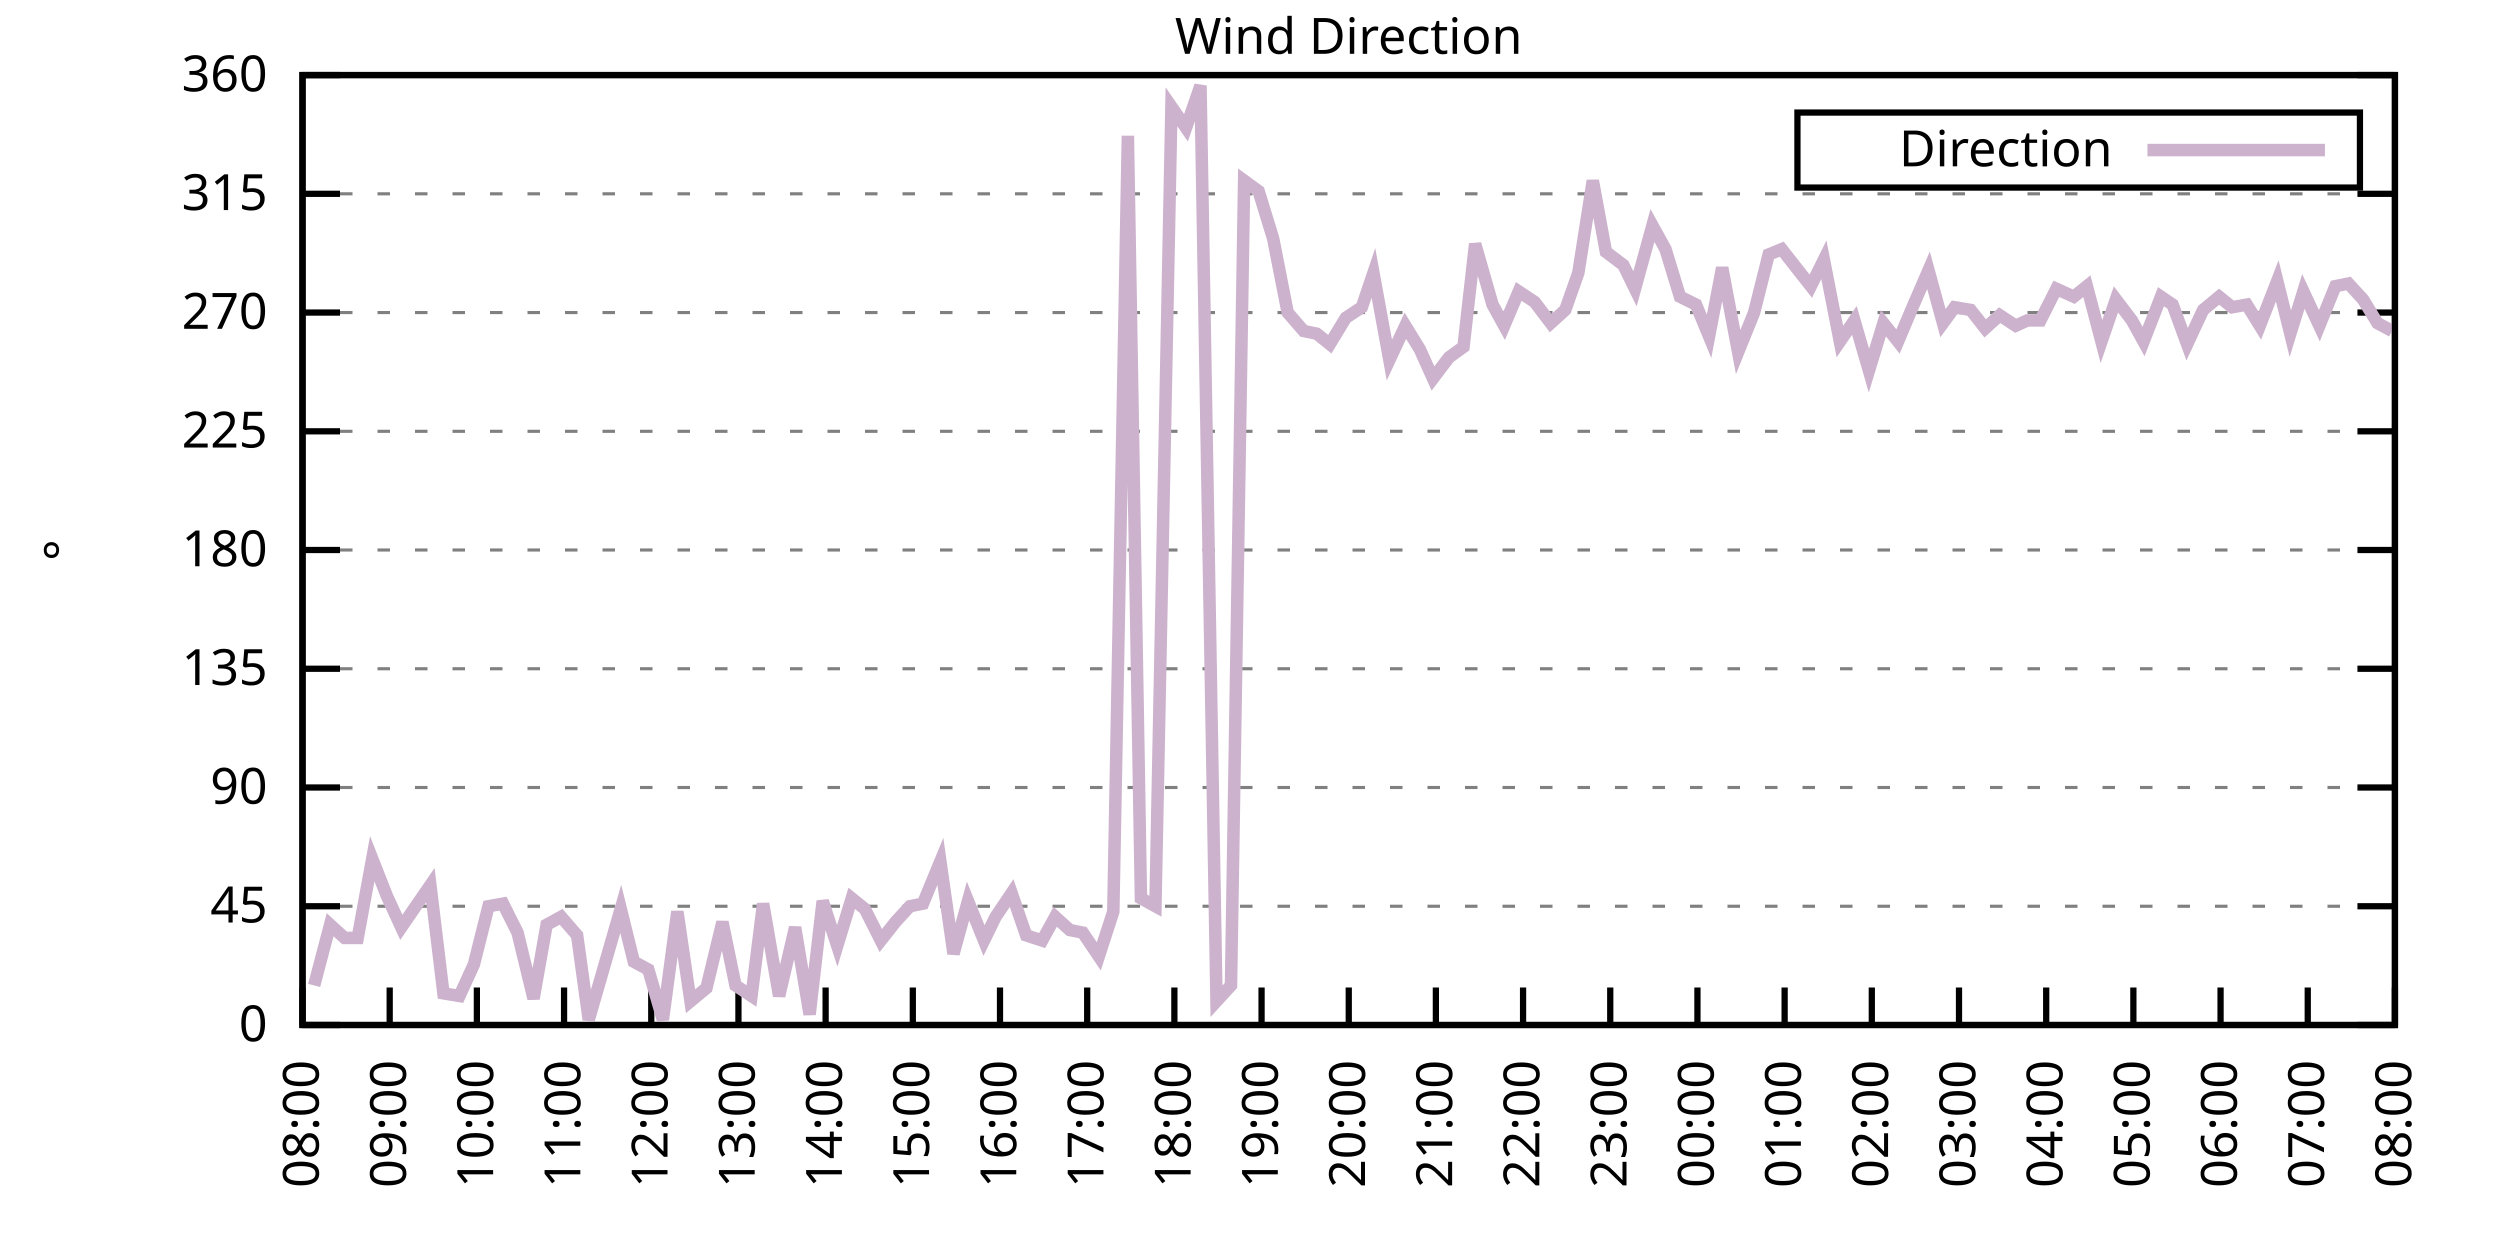
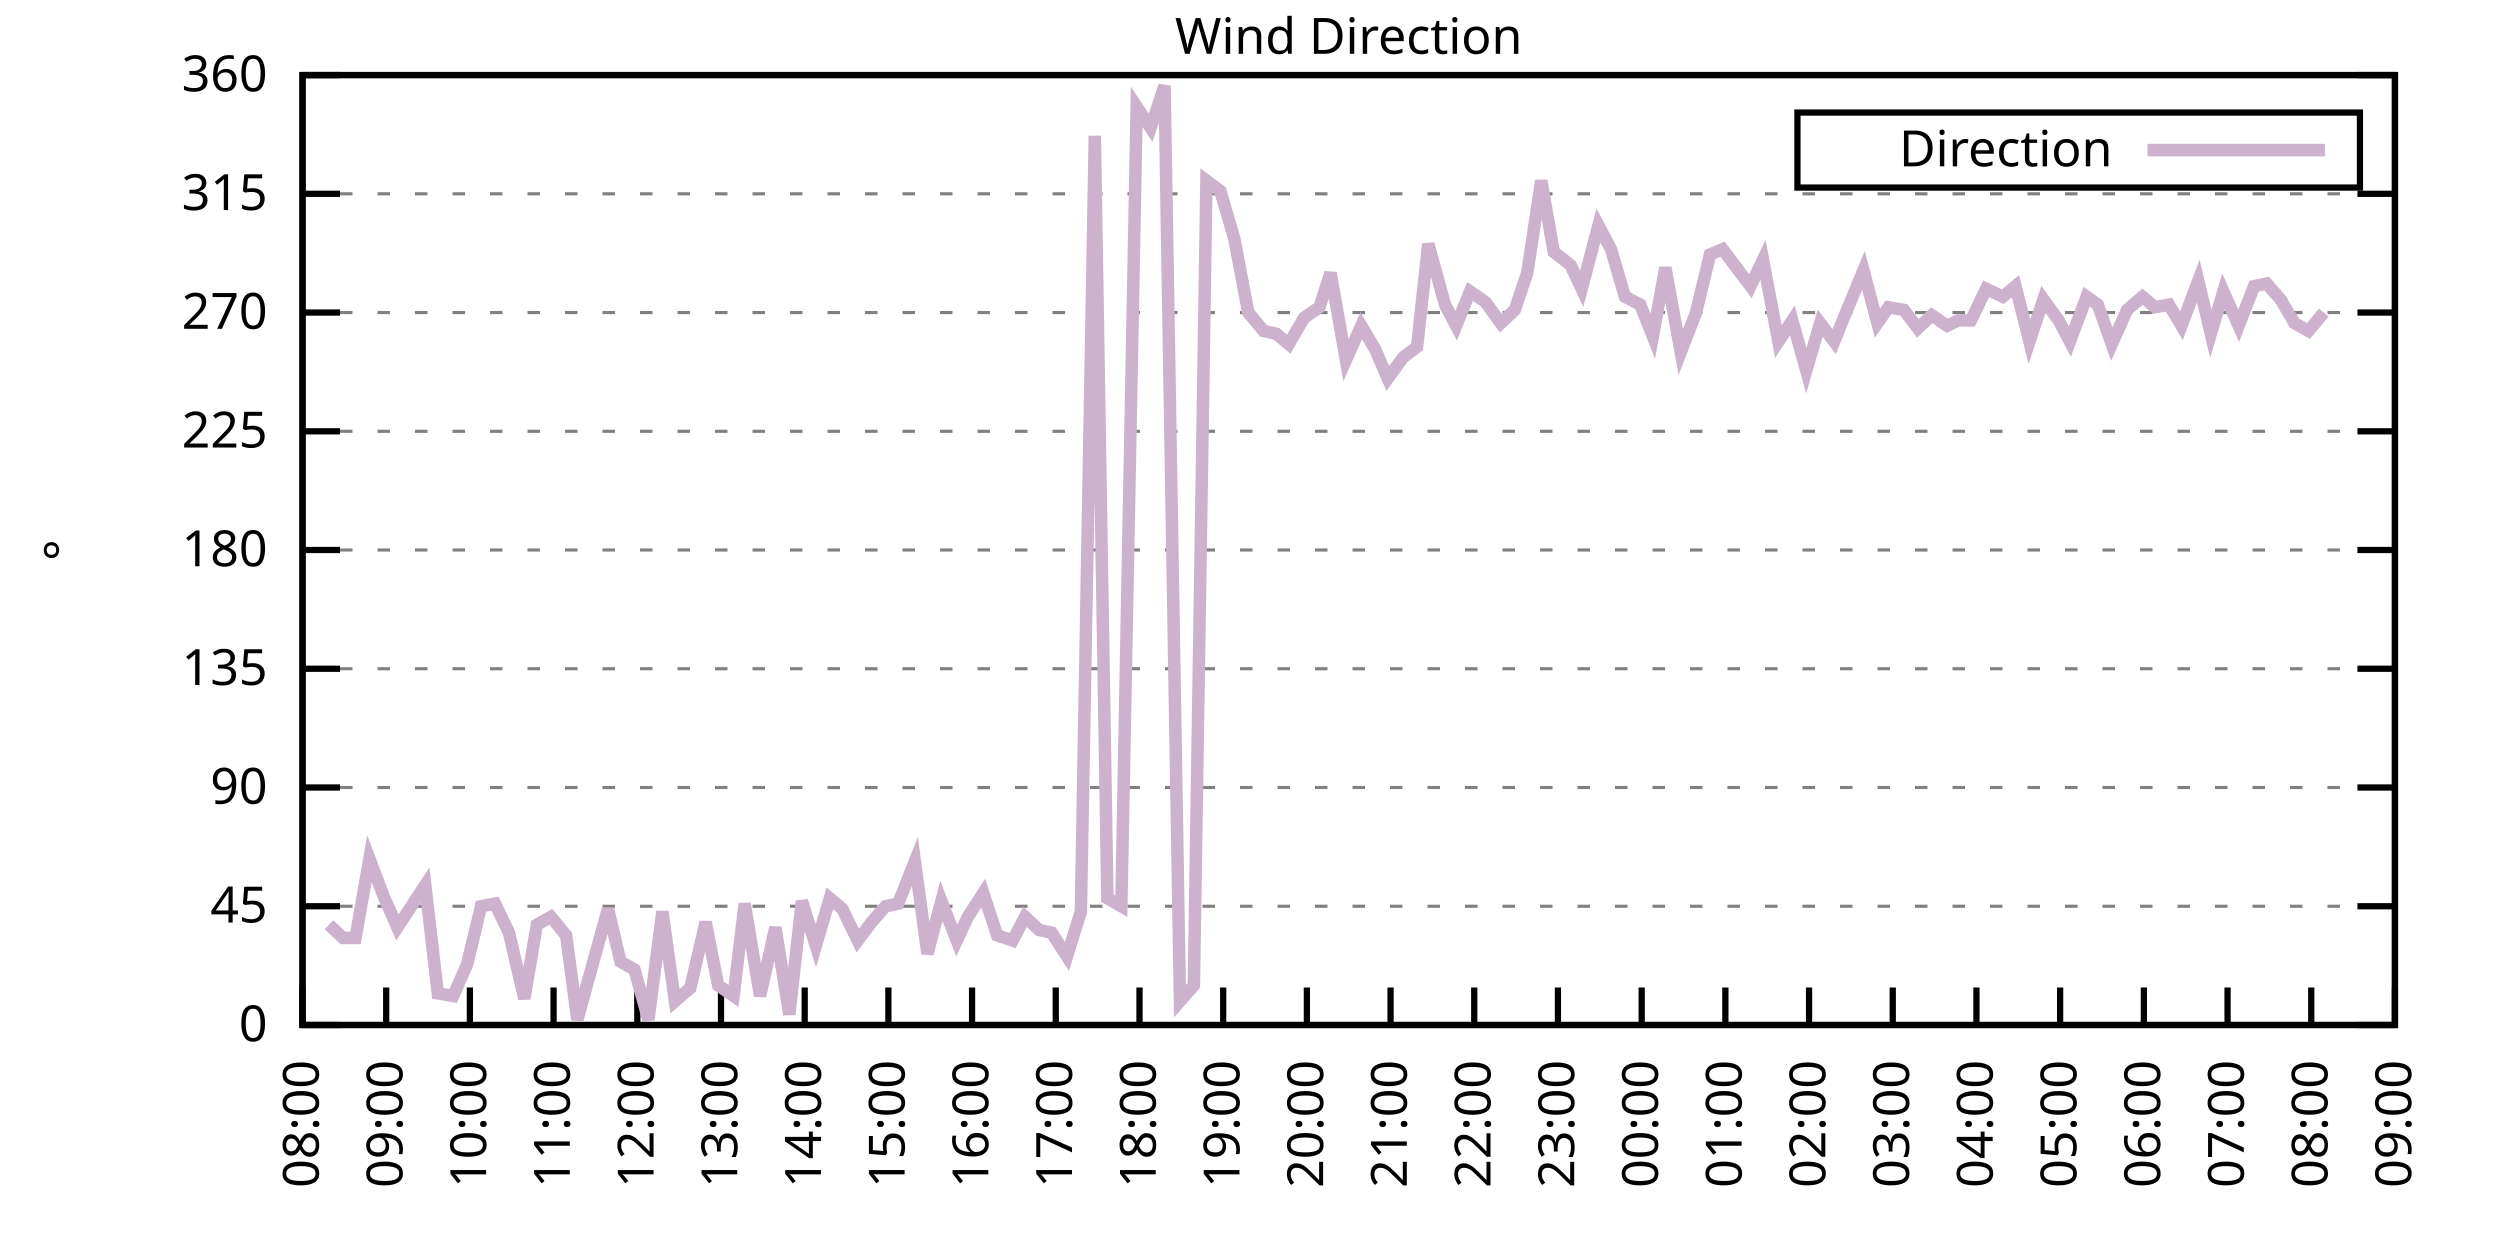
<svg xmlns="http://www.w3.org/2000/svg" xmlns:xlink="http://www.w3.org/1999/xlink" width="400" height="200" viewBox="0 0 400 200">
  <g id="gnuplot_canvas">
    <rect x="0" y="0" width="400" height="200" fill="none" />
    <defs>
      <circle id="gpDot" r="0.5" stroke-width="0.5" stroke="currentColor" />
      <path id="gpPt0" stroke-width="0.333" stroke="currentColor" d="M-1,0 h2 M0,-1 v2" />
      <path id="gpPt1" stroke-width="0.333" stroke="currentColor" d="M-1,-1 L1,1 M1,-1 L-1,1" />
      <path id="gpPt2" stroke-width="0.333" stroke="currentColor" d="M-1,0 L1,0 M0,-1 L0,1 M-1,-1 L1,1 M-1,1 L1,-1" />
      <rect id="gpPt3" stroke-width="0.333" stroke="currentColor" x="-1" y="-1" width="2" height="2" />
      <rect id="gpPt4" stroke-width="0.333" stroke="currentColor" fill="currentColor" x="-1" y="-1" width="2" height="2" />
      <circle id="gpPt5" stroke-width="0.333" stroke="currentColor" cx="0" cy="0" r="1" />
      <use xlink:href="#gpPt5" id="gpPt6" fill="currentColor" stroke="none" />
      <path id="gpPt7" stroke-width="0.333" stroke="currentColor" d="M0,-1.33 L-1.33,0.67 L1.33,0.67 z" />
      <use xlink:href="#gpPt7" id="gpPt8" fill="currentColor" stroke="none" />
      <use xlink:href="#gpPt7" id="gpPt9" stroke="currentColor" transform="rotate(180)" />
      <use xlink:href="#gpPt9" id="gpPt10" fill="currentColor" stroke="none" />
      <use xlink:href="#gpPt3" id="gpPt11" stroke="currentColor" transform="rotate(45)" />
      <use xlink:href="#gpPt11" id="gpPt12" fill="currentColor" stroke="none" />
      <path id="gpPt13" stroke-width="0.333" stroke="currentColor" d="M0,1.330 L1.265,0.411 L0.782,-1.067 L-0.782,-1.076 L-1.265,0.411 z" />
      <use xlink:href="#gpPt13" id="gpPt14" fill="currentColor" stroke="none" />
      <filter id="textbox" filterUnits="objectBoundingBox" x="0" y="0" height="1" width="1">
        <feFlood flood-color="white" flood-opacity="1" result="bgnd" />
        <feComposite in="SourceGraphic" in2="bgnd" operator="atop" />
      </filter>
      <filter id="greybox" filterUnits="objectBoundingBox" x="0" y="0" height="1" width="1">
        <feFlood flood-color="lightgrey" flood-opacity="1" result="grey" />
        <feComposite in="SourceGraphic" in2="grey" operator="atop" />
      </filter>
    </defs>
    <g fill="none" color="white" stroke="currentColor" stroke-width="1.00" stroke-linecap="butt" stroke-linejoin="miter">
</g>
    <g fill="none" color="black" stroke="currentColor" stroke-width="1.00" stroke-linecap="butt" stroke-linejoin="miter">
      <g stroke="none" shape-rendering="crispEdges">
        <polygon fill="rgb(255, 255, 255)" points="48.40,164.00 383.18,164.00 383.18,12.02 48.40,12.02 " />
      </g>
    </g>
    <g fill="none" color="black" stroke="currentColor" stroke-width="1.00" stroke-linecap="butt" stroke-linejoin="miter">
</g>
    <g fill="none" color="black" stroke="black" stroke-width="0.50" stroke-linecap="butt" stroke-linejoin="miter">
</g>
    <g fill="none" color="gray" stroke="currentColor" stroke-width="0.50" stroke-linecap="butt" stroke-linejoin="miter">
      <path stroke="gray" stroke-dasharray="2,4" class="gridline" d="M48.40,164.00 L383.19,164.00  " />
    </g>
    <g fill="none" color="gray" stroke="gray" stroke-width="1.00" stroke-linecap="butt" stroke-linejoin="miter">
</g>
    <g fill="none" color="black" stroke="currentColor" stroke-width="1.00" stroke-linecap="butt" stroke-linejoin="miter">
      <path stroke="black" d="M48.40,164.00 L54.40,164.00 M383.19,164.00 L377.19,164.00  " />
      <g transform="translate(42.80,166.60)" stroke="none" fill="black" font-family="Sans" font-size="8.00" text-anchor="end">
        <text>
          <tspan font-family="Sans"> 0</tspan>
        </text>
      </g>
    </g>
    <g fill="none" color="black" stroke="currentColor" stroke-width="1.00" stroke-linecap="butt" stroke-linejoin="miter">
</g>
    <g fill="none" color="black" stroke="black" stroke-width="0.50" stroke-linecap="butt" stroke-linejoin="miter">
</g>
    <g fill="none" color="gray" stroke="currentColor" stroke-width="0.50" stroke-linecap="butt" stroke-linejoin="miter">
      <path stroke="gray" stroke-dasharray="2,4" class="gridline" d="M48.40,145.00 L383.19,145.00  " />
    </g>
    <g fill="none" color="gray" stroke="gray" stroke-width="1.00" stroke-linecap="butt" stroke-linejoin="miter">
</g>
    <g fill="none" color="black" stroke="currentColor" stroke-width="1.00" stroke-linecap="butt" stroke-linejoin="miter">
      <path stroke="black" d="M48.40,145.00 L54.40,145.00 M383.19,145.00 L377.19,145.00  " />
      <g transform="translate(42.80,147.60)" stroke="none" fill="black" font-family="Sans" font-size="8.00" text-anchor="end">
        <text>
          <tspan font-family="Sans"> 45</tspan>
        </text>
      </g>
    </g>
    <g fill="none" color="black" stroke="currentColor" stroke-width="1.00" stroke-linecap="butt" stroke-linejoin="miter">
</g>
    <g fill="none" color="black" stroke="black" stroke-width="0.50" stroke-linecap="butt" stroke-linejoin="miter">
</g>
    <g fill="none" color="gray" stroke="currentColor" stroke-width="0.50" stroke-linecap="butt" stroke-linejoin="miter">
      <path stroke="gray" stroke-dasharray="2,4" class="gridline" d="M48.40,126.00 L383.19,126.00  " />
    </g>
    <g fill="none" color="gray" stroke="gray" stroke-width="1.00" stroke-linecap="butt" stroke-linejoin="miter">
</g>
    <g fill="none" color="black" stroke="currentColor" stroke-width="1.00" stroke-linecap="butt" stroke-linejoin="miter">
      <path stroke="black" d="M48.40,126.00 L54.40,126.00 M383.19,126.00 L377.19,126.00  " />
      <g transform="translate(42.80,128.60)" stroke="none" fill="black" font-family="Sans" font-size="8.00" text-anchor="end">
        <text>
          <tspan font-family="Sans"> 90</tspan>
        </text>
      </g>
    </g>
    <g fill="none" color="black" stroke="currentColor" stroke-width="1.00" stroke-linecap="butt" stroke-linejoin="miter">
</g>
    <g fill="none" color="black" stroke="black" stroke-width="0.50" stroke-linecap="butt" stroke-linejoin="miter">
</g>
    <g fill="none" color="gray" stroke="currentColor" stroke-width="0.50" stroke-linecap="butt" stroke-linejoin="miter">
      <path stroke="gray" stroke-dasharray="2,4" class="gridline" d="M48.40,107.00 L383.19,107.00  " />
    </g>
    <g fill="none" color="gray" stroke="gray" stroke-width="1.00" stroke-linecap="butt" stroke-linejoin="miter">
</g>
    <g fill="none" color="black" stroke="currentColor" stroke-width="1.00" stroke-linecap="butt" stroke-linejoin="miter">
      <path stroke="black" d="M48.40,107.00 L54.40,107.00 M383.19,107.00 L377.19,107.00  " />
      <g transform="translate(42.80,109.60)" stroke="none" fill="black" font-family="Sans" font-size="8.00" text-anchor="end">
        <text>
          <tspan font-family="Sans"> 135</tspan>
        </text>
      </g>
    </g>
    <g fill="none" color="black" stroke="currentColor" stroke-width="1.00" stroke-linecap="butt" stroke-linejoin="miter">
</g>
    <g fill="none" color="black" stroke="black" stroke-width="0.50" stroke-linecap="butt" stroke-linejoin="miter">
</g>
    <g fill="none" color="gray" stroke="currentColor" stroke-width="0.50" stroke-linecap="butt" stroke-linejoin="miter">
      <path stroke="gray" stroke-dasharray="2,4" class="gridline" d="M48.40,88.00 L383.19,88.00  " />
    </g>
    <g fill="none" color="gray" stroke="gray" stroke-width="1.00" stroke-linecap="butt" stroke-linejoin="miter">
</g>
    <g fill="none" color="black" stroke="currentColor" stroke-width="1.00" stroke-linecap="butt" stroke-linejoin="miter">
      <path stroke="black" d="M48.40,88.00 L54.40,88.00 M383.19,88.00 L377.19,88.00  " />
      <g transform="translate(42.80,90.60)" stroke="none" fill="black" font-family="Sans" font-size="8.00" text-anchor="end">
        <text>
          <tspan font-family="Sans"> 180</tspan>
        </text>
      </g>
    </g>
    <g fill="none" color="black" stroke="currentColor" stroke-width="1.00" stroke-linecap="butt" stroke-linejoin="miter">
</g>
    <g fill="none" color="black" stroke="black" stroke-width="0.50" stroke-linecap="butt" stroke-linejoin="miter">
</g>
    <g fill="none" color="gray" stroke="currentColor" stroke-width="0.50" stroke-linecap="butt" stroke-linejoin="miter">
      <path stroke="gray" stroke-dasharray="2,4" class="gridline" d="M48.40,69.01 L383.19,69.01  " />
    </g>
    <g fill="none" color="gray" stroke="gray" stroke-width="1.00" stroke-linecap="butt" stroke-linejoin="miter">
</g>
    <g fill="none" color="black" stroke="currentColor" stroke-width="1.00" stroke-linecap="butt" stroke-linejoin="miter">
      <path stroke="black" d="M48.40,69.01 L54.40,69.01 M383.19,69.01 L377.19,69.01  " />
      <g transform="translate(42.80,71.61)" stroke="none" fill="black" font-family="Sans" font-size="8.00" text-anchor="end">
        <text>
          <tspan font-family="Sans"> 225</tspan>
        </text>
      </g>
    </g>
    <g fill="none" color="black" stroke="currentColor" stroke-width="1.00" stroke-linecap="butt" stroke-linejoin="miter">
</g>
    <g fill="none" color="black" stroke="black" stroke-width="0.50" stroke-linecap="butt" stroke-linejoin="miter">
</g>
    <g fill="none" color="gray" stroke="currentColor" stroke-width="0.50" stroke-linecap="butt" stroke-linejoin="miter">
      <path stroke="gray" stroke-dasharray="2,4" class="gridline" d="M48.40,50.01 L383.19,50.01  " />
    </g>
    <g fill="none" color="gray" stroke="gray" stroke-width="1.00" stroke-linecap="butt" stroke-linejoin="miter">
</g>
    <g fill="none" color="black" stroke="currentColor" stroke-width="1.00" stroke-linecap="butt" stroke-linejoin="miter">
      <path stroke="black" d="M48.40,50.01 L54.40,50.01 M383.19,50.01 L377.19,50.01  " />
      <g transform="translate(42.80,52.61)" stroke="none" fill="black" font-family="Sans" font-size="8.00" text-anchor="end">
        <text>
          <tspan font-family="Sans"> 270</tspan>
        </text>
      </g>
    </g>
    <g fill="none" color="black" stroke="currentColor" stroke-width="1.00" stroke-linecap="butt" stroke-linejoin="miter">
</g>
    <g fill="none" color="black" stroke="black" stroke-width="0.50" stroke-linecap="butt" stroke-linejoin="miter">
</g>
    <g fill="none" color="gray" stroke="currentColor" stroke-width="0.50" stroke-linecap="butt" stroke-linejoin="miter">
      <path stroke="gray" stroke-dasharray="2,4" class="gridline" d="M48.40,31.01 L383.19,31.01  " />
    </g>
    <g fill="none" color="gray" stroke="gray" stroke-width="1.00" stroke-linecap="butt" stroke-linejoin="miter">
</g>
    <g fill="none" color="black" stroke="currentColor" stroke-width="1.00" stroke-linecap="butt" stroke-linejoin="miter">
      <path stroke="black" d="M48.40,31.01 L54.40,31.01 M383.19,31.01 L377.19,31.01  " />
      <g transform="translate(42.80,33.61)" stroke="none" fill="black" font-family="Sans" font-size="8.00" text-anchor="end">
        <text>
          <tspan font-family="Sans"> 315</tspan>
        </text>
      </g>
    </g>
    <g fill="none" color="black" stroke="currentColor" stroke-width="1.00" stroke-linecap="butt" stroke-linejoin="miter">
</g>
    <g fill="none" color="black" stroke="black" stroke-width="0.50" stroke-linecap="butt" stroke-linejoin="miter">
</g>
    <g fill="none" color="gray" stroke="currentColor" stroke-width="0.50" stroke-linecap="butt" stroke-linejoin="miter">
      <path stroke="gray" stroke-dasharray="2,4" class="gridline" d="M48.40,12.01 L383.19,12.01  " />
    </g>
    <g fill="none" color="gray" stroke="gray" stroke-width="1.00" stroke-linecap="butt" stroke-linejoin="miter">
</g>
    <g fill="none" color="black" stroke="currentColor" stroke-width="1.00" stroke-linecap="butt" stroke-linejoin="miter">
      <path stroke="black" d="M48.40,12.01 L54.40,12.01 M383.19,12.01 L377.19,12.01  " />
      <g transform="translate(42.80,14.61)" stroke="none" fill="black" font-family="Sans" font-size="8.00" text-anchor="end">
        <text>
          <tspan font-family="Sans"> 360</tspan>
        </text>
      </g>
    </g>
    <g fill="none" color="black" stroke="currentColor" stroke-width="1.00" stroke-linecap="butt" stroke-linejoin="miter">
      <path stroke="black" d="M48.40,164.00 L48.40,158.00  " />
      <g transform="translate(51.00,169.60) rotate(270.00)" stroke="none" fill="black" font-family="Sans" font-size="8.00" text-anchor="end">
        <text>
          <tspan font-family="Sans">08:00</tspan>
        </text>
      </g>
    </g>
    <g fill="none" color="black" stroke="currentColor" stroke-width="1.00" stroke-linecap="butt" stroke-linejoin="miter">
-       <path stroke="black" d="M62.35,164.00 L62.35,158.00  " />
-       <g transform="translate(64.95,169.60) rotate(270.00)" stroke="none" fill="black" font-family="Sans" font-size="8.00" text-anchor="end">
+       <path stroke="black" d="M61.79,164.00 L61.79,158.00  " />
+       <g transform="translate(64.39,169.60) rotate(270.00)" stroke="none" fill="black" font-family="Sans" font-size="8.00" text-anchor="end">
        <text>
          <tspan font-family="Sans">09:00</tspan>
        </text>
      </g>
    </g>
    <g fill="none" color="black" stroke="currentColor" stroke-width="1.00" stroke-linecap="butt" stroke-linejoin="miter">
-       <path stroke="black" d="M76.30,164.00 L76.30,158.00  " />
-       <g transform="translate(78.90,169.60) rotate(270.00)" stroke="none" fill="black" font-family="Sans" font-size="8.00" text-anchor="end">
+       <path stroke="black" d="M75.18,164.00 L75.18,158.00  " />
+       <g transform="translate(77.78,169.60) rotate(270.00)" stroke="none" fill="black" font-family="Sans" font-size="8.00" text-anchor="end">
        <text>
          <tspan font-family="Sans">10:00</tspan>
        </text>
      </g>
    </g>
    <g fill="none" color="black" stroke="currentColor" stroke-width="1.00" stroke-linecap="butt" stroke-linejoin="miter">
-       <path stroke="black" d="M90.25,164.00 L90.25,158.00  " />
-       <g transform="translate(92.85,169.60) rotate(270.00)" stroke="none" fill="black" font-family="Sans" font-size="8.00" text-anchor="end">
+       <path stroke="black" d="M88.57,164.00 L88.57,158.00  " />
+       <g transform="translate(91.17,169.60) rotate(270.00)" stroke="none" fill="black" font-family="Sans" font-size="8.00" text-anchor="end">
        <text>
          <tspan font-family="Sans">11:00</tspan>
        </text>
      </g>
    </g>
    <g fill="none" color="black" stroke="currentColor" stroke-width="1.00" stroke-linecap="butt" stroke-linejoin="miter">
-       <path stroke="black" d="M104.20,164.00 L104.20,158.00  " />
-       <g transform="translate(106.80,169.60) rotate(270.00)" stroke="none" fill="black" font-family="Sans" font-size="8.00" text-anchor="end">
+       <path stroke="black" d="M101.97,164.00 L101.97,158.00  " />
+       <g transform="translate(104.57,169.60) rotate(270.00)" stroke="none" fill="black" font-family="Sans" font-size="8.00" text-anchor="end">
        <text>
          <tspan font-family="Sans">12:00</tspan>
        </text>
      </g>
    </g>
    <g fill="none" color="black" stroke="currentColor" stroke-width="1.00" stroke-linecap="butt" stroke-linejoin="miter">
-       <path stroke="black" d="M118.15,164.00 L118.15,158.00  " />
-       <g transform="translate(120.75,169.60) rotate(270.00)" stroke="none" fill="black" font-family="Sans" font-size="8.00" text-anchor="end">
+       <path stroke="black" d="M115.36,164.00 L115.36,158.00  " />
+       <g transform="translate(117.96,169.60) rotate(270.00)" stroke="none" fill="black" font-family="Sans" font-size="8.00" text-anchor="end">
        <text>
          <tspan font-family="Sans">13:00</tspan>
        </text>
      </g>
    </g>
    <g fill="none" color="black" stroke="currentColor" stroke-width="1.00" stroke-linecap="butt" stroke-linejoin="miter">
-       <path stroke="black" d="M132.10,164.00 L132.10,158.00  " />
-       <g transform="translate(134.70,169.60) rotate(270.00)" stroke="none" fill="black" font-family="Sans" font-size="8.00" text-anchor="end">
+       <path stroke="black" d="M128.75,164.00 L128.75,158.00  " />
+       <g transform="translate(131.35,169.60) rotate(270.00)" stroke="none" fill="black" font-family="Sans" font-size="8.00" text-anchor="end">
        <text>
          <tspan font-family="Sans">14:00</tspan>
        </text>
      </g>
    </g>
    <g fill="none" color="black" stroke="currentColor" stroke-width="1.00" stroke-linecap="butt" stroke-linejoin="miter">
-       <path stroke="black" d="M146.05,164.00 L146.05,158.00  " />
-       <g transform="translate(148.65,169.60) rotate(270.00)" stroke="none" fill="black" font-family="Sans" font-size="8.00" text-anchor="end">
+       <path stroke="black" d="M142.14,164.00 L142.14,158.00  " />
+       <g transform="translate(144.74,169.60) rotate(270.00)" stroke="none" fill="black" font-family="Sans" font-size="8.00" text-anchor="end">
        <text>
          <tspan font-family="Sans">15:00</tspan>
        </text>
      </g>
    </g>
    <g fill="none" color="black" stroke="currentColor" stroke-width="1.00" stroke-linecap="butt" stroke-linejoin="miter">
-       <path stroke="black" d="M160.00,164.00 L160.00,158.00  " />
-       <g transform="translate(162.60,169.60) rotate(270.00)" stroke="none" fill="black" font-family="Sans" font-size="8.00" text-anchor="end">
+       <path stroke="black" d="M155.53,164.00 L155.53,158.00  " />
+       <g transform="translate(158.13,169.60) rotate(270.00)" stroke="none" fill="black" font-family="Sans" font-size="8.00" text-anchor="end">
        <text>
          <tspan font-family="Sans">16:00</tspan>
        </text>
      </g>
    </g>
    <g fill="none" color="black" stroke="currentColor" stroke-width="1.00" stroke-linecap="butt" stroke-linejoin="miter">
-       <path stroke="black" d="M173.95,164.00 L173.95,158.00  " />
-       <g transform="translate(176.55,169.60) rotate(270.00)" stroke="none" fill="black" font-family="Sans" font-size="8.00" text-anchor="end">
+       <path stroke="black" d="M168.92,164.00 L168.92,158.00  " />
+       <g transform="translate(171.52,169.60) rotate(270.00)" stroke="none" fill="black" font-family="Sans" font-size="8.00" text-anchor="end">
        <text>
          <tspan font-family="Sans">17:00</tspan>
        </text>
      </g>
    </g>
    <g fill="none" color="black" stroke="currentColor" stroke-width="1.00" stroke-linecap="butt" stroke-linejoin="miter">
-       <path stroke="black" d="M187.90,164.00 L187.90,158.00  " />
-       <g transform="translate(190.50,169.60) rotate(270.00)" stroke="none" fill="black" font-family="Sans" font-size="8.00" text-anchor="end">
+       <path stroke="black" d="M182.32,164.00 L182.32,158.00  " />
+       <g transform="translate(184.92,169.60) rotate(270.00)" stroke="none" fill="black" font-family="Sans" font-size="8.00" text-anchor="end">
        <text>
          <tspan font-family="Sans">18:00</tspan>
        </text>
      </g>
    </g>
    <g fill="none" color="black" stroke="currentColor" stroke-width="1.00" stroke-linecap="butt" stroke-linejoin="miter">
-       <path stroke="black" d="M201.85,164.00 L201.85,158.00  " />
-       <g transform="translate(204.45,169.60) rotate(270.00)" stroke="none" fill="black" font-family="Sans" font-size="8.00" text-anchor="end">
+       <path stroke="black" d="M195.71,164.00 L195.71,158.00  " />
+       <g transform="translate(198.31,169.60) rotate(270.00)" stroke="none" fill="black" font-family="Sans" font-size="8.00" text-anchor="end">
        <text>
          <tspan font-family="Sans">19:00</tspan>
        </text>
      </g>
    </g>
    <g fill="none" color="black" stroke="currentColor" stroke-width="1.00" stroke-linecap="butt" stroke-linejoin="miter">
-       <path stroke="black" d="M215.80,164.00 L215.80,158.00  " />
-       <g transform="translate(218.40,169.60) rotate(270.00)" stroke="none" fill="black" font-family="Sans" font-size="8.00" text-anchor="end">
+       <path stroke="black" d="M209.10,164.00 L209.10,158.00  " />
+       <g transform="translate(211.70,169.60) rotate(270.00)" stroke="none" fill="black" font-family="Sans" font-size="8.00" text-anchor="end">
        <text>
          <tspan font-family="Sans">20:00</tspan>
        </text>
      </g>
    </g>
    <g fill="none" color="black" stroke="currentColor" stroke-width="1.00" stroke-linecap="butt" stroke-linejoin="miter">
-       <path stroke="black" d="M229.74,164.00 L229.74,158.00  " />
-       <g transform="translate(232.34,169.60) rotate(270.00)" stroke="none" fill="black" font-family="Sans" font-size="8.00" text-anchor="end">
+       <path stroke="black" d="M222.49,164.00 L222.49,158.00  " />
+       <g transform="translate(225.09,169.60) rotate(270.00)" stroke="none" fill="black" font-family="Sans" font-size="8.00" text-anchor="end">
        <text>
          <tspan font-family="Sans">21:00</tspan>
        </text>
      </g>
    </g>
    <g fill="none" color="black" stroke="currentColor" stroke-width="1.00" stroke-linecap="butt" stroke-linejoin="miter">
-       <path stroke="black" d="M243.69,164.00 L243.69,158.00  " />
-       <g transform="translate(246.29,169.60) rotate(270.00)" stroke="none" fill="black" font-family="Sans" font-size="8.00" text-anchor="end">
+       <path stroke="black" d="M235.88,164.00 L235.88,158.00  " />
+       <g transform="translate(238.48,169.60) rotate(270.00)" stroke="none" fill="black" font-family="Sans" font-size="8.00" text-anchor="end">
        <text>
          <tspan font-family="Sans">22:00</tspan>
        </text>
      </g>
    </g>
    <g fill="none" color="black" stroke="currentColor" stroke-width="1.00" stroke-linecap="butt" stroke-linejoin="miter">
-       <path stroke="black" d="M257.64,164.00 L257.64,158.00  " />
-       <g transform="translate(260.24,169.60) rotate(270.00)" stroke="none" fill="black" font-family="Sans" font-size="8.00" text-anchor="end">
+       <path stroke="black" d="M249.27,164.00 L249.27,158.00  " />
+       <g transform="translate(251.87,169.60) rotate(270.00)" stroke="none" fill="black" font-family="Sans" font-size="8.00" text-anchor="end">
        <text>
          <tspan font-family="Sans">23:00</tspan>
        </text>
      </g>
    </g>
    <g fill="none" color="black" stroke="currentColor" stroke-width="1.00" stroke-linecap="butt" stroke-linejoin="miter">
-       <path stroke="black" d="M271.59,164.00 L271.59,158.00  " />
-       <g transform="translate(274.19,169.60) rotate(270.00)" stroke="none" fill="black" font-family="Sans" font-size="8.00" text-anchor="end">
+       <path stroke="black" d="M262.67,164.00 L262.67,158.00  " />
+       <g transform="translate(265.27,169.60) rotate(270.00)" stroke="none" fill="black" font-family="Sans" font-size="8.00" text-anchor="end">
        <text>
          <tspan font-family="Sans">00:00</tspan>
        </text>
      </g>
    </g>
    <g fill="none" color="black" stroke="currentColor" stroke-width="1.00" stroke-linecap="butt" stroke-linejoin="miter">
-       <path stroke="black" d="M285.54,164.00 L285.54,158.00  " />
-       <g transform="translate(288.14,169.60) rotate(270.00)" stroke="none" fill="black" font-family="Sans" font-size="8.00" text-anchor="end">
+       <path stroke="black" d="M276.06,164.00 L276.06,158.00  " />
+       <g transform="translate(278.66,169.60) rotate(270.00)" stroke="none" fill="black" font-family="Sans" font-size="8.00" text-anchor="end">
        <text>
          <tspan font-family="Sans">01:00</tspan>
        </text>
      </g>
    </g>
    <g fill="none" color="black" stroke="currentColor" stroke-width="1.00" stroke-linecap="butt" stroke-linejoin="miter">
-       <path stroke="black" d="M299.49,164.00 L299.49,158.00  " />
-       <g transform="translate(302.09,169.60) rotate(270.00)" stroke="none" fill="black" font-family="Sans" font-size="8.00" text-anchor="end">
+       <path stroke="black" d="M289.45,164.00 L289.45,158.00  " />
+       <g transform="translate(292.05,169.60) rotate(270.00)" stroke="none" fill="black" font-family="Sans" font-size="8.00" text-anchor="end">
        <text>
          <tspan font-family="Sans">02:00</tspan>
        </text>
      </g>
    </g>
    <g fill="none" color="black" stroke="currentColor" stroke-width="1.00" stroke-linecap="butt" stroke-linejoin="miter">
-       <path stroke="black" d="M313.44,164.00 L313.44,158.00  " />
-       <g transform="translate(316.04,169.60) rotate(270.00)" stroke="none" fill="black" font-family="Sans" font-size="8.00" text-anchor="end">
+       <path stroke="black" d="M302.84,164.00 L302.84,158.00  " />
+       <g transform="translate(305.44,169.60) rotate(270.00)" stroke="none" fill="black" font-family="Sans" font-size="8.00" text-anchor="end">
        <text>
          <tspan font-family="Sans">03:00</tspan>
        </text>
      </g>
    </g>
    <g fill="none" color="black" stroke="currentColor" stroke-width="1.00" stroke-linecap="butt" stroke-linejoin="miter">
-       <path stroke="black" d="M327.39,164.00 L327.39,158.00  " />
-       <g transform="translate(329.99,169.60) rotate(270.00)" stroke="none" fill="black" font-family="Sans" font-size="8.00" text-anchor="end">
+       <path stroke="black" d="M316.23,164.00 L316.23,158.00  " />
+       <g transform="translate(318.83,169.60) rotate(270.00)" stroke="none" fill="black" font-family="Sans" font-size="8.00" text-anchor="end">
        <text>
          <tspan font-family="Sans">04:00</tspan>
        </text>
      </g>
    </g>
    <g fill="none" color="black" stroke="currentColor" stroke-width="1.00" stroke-linecap="butt" stroke-linejoin="miter">
-       <path stroke="black" d="M341.34,164.00 L341.34,158.00  " />
-       <g transform="translate(343.94,169.60) rotate(270.00)" stroke="none" fill="black" font-family="Sans" font-size="8.00" text-anchor="end">
+       <path stroke="black" d="M329.62,164.00 L329.62,158.00  " />
+       <g transform="translate(332.22,169.60) rotate(270.00)" stroke="none" fill="black" font-family="Sans" font-size="8.00" text-anchor="end">
        <text>
          <tspan font-family="Sans">05:00</tspan>
        </text>
      </g>
    </g>
    <g fill="none" color="black" stroke="currentColor" stroke-width="1.00" stroke-linecap="butt" stroke-linejoin="miter">
-       <path stroke="black" d="M355.29,164.00 L355.29,158.00  " />
-       <g transform="translate(357.89,169.60) rotate(270.00)" stroke="none" fill="black" font-family="Sans" font-size="8.00" text-anchor="end">
+       <path stroke="black" d="M343.02,164.00 L343.02,158.00  " />
+       <g transform="translate(345.62,169.60) rotate(270.00)" stroke="none" fill="black" font-family="Sans" font-size="8.00" text-anchor="end">
        <text>
          <tspan font-family="Sans">06:00</tspan>
        </text>
      </g>
    </g>
    <g fill="none" color="black" stroke="currentColor" stroke-width="1.00" stroke-linecap="butt" stroke-linejoin="miter">
-       <path stroke="black" d="M369.24,164.00 L369.24,158.00  " />
-       <g transform="translate(371.84,169.60) rotate(270.00)" stroke="none" fill="black" font-family="Sans" font-size="8.00" text-anchor="end">
+       <path stroke="black" d="M356.41,164.00 L356.41,158.00  " />
+       <g transform="translate(359.01,169.60) rotate(270.00)" stroke="none" fill="black" font-family="Sans" font-size="8.00" text-anchor="end">
        <text>
          <tspan font-family="Sans">07:00</tspan>
+         </text>
+       </g>
+     </g>
+     <g fill="none" color="black" stroke="currentColor" stroke-width="1.00" stroke-linecap="butt" stroke-linejoin="miter">
+       <path stroke="black" d="M369.80,164.00 L369.80,158.00  " />
+       <g transform="translate(372.40,169.60) rotate(270.00)" stroke="none" fill="black" font-family="Sans" font-size="8.00" text-anchor="end">
+         <text>
+           <tspan font-family="Sans">08:00</tspan>
        </text>
      </g>
    </g>
    <g fill="none" color="black" stroke="currentColor" stroke-width="1.00" stroke-linecap="butt" stroke-linejoin="miter">
      <path stroke="black" d="M383.19,164.00 L383.19,158.00  " />
      <g transform="translate(385.79,169.60) rotate(270.00)" stroke="none" fill="black" font-family="Sans" font-size="8.00" text-anchor="end">
        <text>
-           <tspan font-family="Sans">08:00</tspan>
+           <tspan font-family="Sans">09:00</tspan>
        </text>
      </g>
    </g>
    <g fill="none" color="black" stroke="currentColor" stroke-width="1.00" stroke-linecap="butt" stroke-linejoin="miter">
</g>
    <g fill="none" color="black" stroke="currentColor" stroke-width="1.00" stroke-linecap="butt" stroke-linejoin="miter">
      <path stroke="black" d="M48.40,12.01 L48.40,164.00 L383.19,164.00 L383.19,12.01 L48.40,12.01 Z  " />
    </g>
    <g fill="none" color="black" stroke="currentColor" stroke-width="1.00" stroke-linecap="butt" stroke-linejoin="miter">
</g>
    <g fill="none" color="black" stroke="currentColor" stroke-width="1.00" stroke-linecap="butt" stroke-linejoin="miter">
      <path stroke="black" d="M287.59,30.01 L287.59,18.01 L377.59,18.01 L377.59,30.01 L287.59,30.01 Z  " />
    </g>
    <g id="Wind_direction_plot_1">
      <g fill="none" color="white" stroke="black" stroke-width="2.00" stroke-linecap="butt" stroke-linejoin="miter">
</g>
      <g fill="none" color="black" stroke="currentColor" stroke-width="2.00" stroke-linecap="butt" stroke-linejoin="miter">
        <g transform="translate(337.99,26.61)" stroke="none" fill="black" font-family="Sans" font-size="8.00" text-anchor="end">
          <text>
            <tspan font-family="Sans">Direction</tspan>
          </text>
        </g>
      </g>
      <g fill="none" color="black" stroke="currentColor" stroke-width="2.00" stroke-linecap="butt" stroke-linejoin="miter">
-         <path stroke="rgb(204, 178, 204)" d="M343.59,24.01 L371.99,24.01 M50.26,157.67 L52.82,147.96 L55.14,150.07 L57.23,150.07 L59.56,137.40 L61.88,143.31   L64.21,148.38 L66.53,145.00 L68.86,141.62 L70.95,158.93 L73.51,159.36 L75.83,154.29 L78.16,145.00 L80.48,144.58   L82.81,149.22 L85.37,159.78 L87.46,147.96 L89.78,146.69 L92.34,149.65 L94.20,163.16 L96.76,154.29 L99.32,145.42   L101.41,153.87 L103.73,155.13 L106.06,163.16 L108.38,145.85 L110.48,160.20 L113.03,158.09 L115.59,147.53 L117.68,157.67   L120.24,159.36 L122.10,144.58 L124.66,159.36 L127.22,148.38 L129.54,162.31 L131.63,144.16 L133.96,151.33 L136.28,143.73   L138.37,145.42 L140.93,150.49 L143.26,147.53 L145.58,145.00 L147.67,144.58 L150.46,137.82 L152.56,152.60 L154.88,144.16   L157.44,150.49 L159.30,146.69 L161.86,142.89 L164.18,149.65 L166.74,150.49 L168.83,146.69 L171.16,148.80 L173.25,149.22   L175.81,153.02 L178.13,145.85 L180.46,21.72 L182.55,143.73 L184.87,145.00 L187.43,17.08 L189.76,20.45 L192.08,13.70   L194.64,160.20 L196.96,157.67 L199.06,28.90 L201.38,30.59 L203.71,38.19 L206.03,50.01 L208.59,52.96 L210.68,53.39   L212.77,55.07 L215.33,50.85 L217.89,49.16 L219.75,43.67 L222.30,57.61 L224.86,52.12 L227.19,55.92 L229.28,60.56   L231.84,57.18 L234.16,55.50 L236.02,39.03 L238.81,48.74 L240.67,52.12 L243.00,46.63 L245.55,48.32 L248.11,51.70   L250.44,49.59 L252.53,43.67 L254.85,28.90 L256.95,40.30 L259.74,42.41 L261.60,46.21 L264.39,36.08 L266.48,39.87   L268.80,47.47 L271.36,48.74 L273.45,53.81 L275.55,42.83 L278.10,56.34 L280.66,50.01 L282.99,40.72 L285.08,39.87   L287.40,42.83 L289.73,45.79 L291.82,41.56 L294.38,54.65 L296.70,51.27 L299.03,59.30 L301.35,51.70 L303.68,54.65   L306.00,49.16 L308.56,43.25 L310.88,51.70 L312.74,49.16 L315.30,49.59 L317.63,52.54 L319.95,50.43 L322.51,52.12   L324.37,51.27 L326.46,51.27 L329.02,46.21 L331.81,47.47 L333.90,45.79 L336.23,54.65 L338.55,47.90 L341.11,51.27   L342.97,54.65 L345.76,47.47 L347.62,48.74 L349.94,55.07 L352.50,49.59 L355.06,47.47 L357.15,49.16 L359.48,48.74   L361.57,52.12 L364.36,44.94 L366.45,53.39 L368.54,46.63 L371.10,52.12 L373.66,45.79 L375.75,45.36 L378.08,47.90   L380.40,51.70 L382.73,52.96  " />
+         <path stroke="rgb(204, 178, 204)" d="M343.59,24.01 L371.99,24.01 M52.64,147.96 L54.87,150.07 L56.88,150.07 L59.11,137.40 L61.35,143.31 L63.58,148.38   L65.81,145.00 L68.04,141.62 L70.05,158.93 L72.50,159.36 L74.74,154.29 L76.97,145.00 L79.20,144.58 L81.43,149.22   L83.89,159.78 L85.90,147.96 L88.13,146.69 L90.58,149.65 L92.37,163.16 L94.82,154.29 L97.28,145.42 L99.29,153.87   L101.52,155.13 L103.75,163.16 L105.98,145.85 L107.99,160.20 L110.45,158.09 L112.90,147.53 L114.91,157.67 L117.37,159.36   L119.15,144.58 L121.61,159.36 L124.06,148.38 L126.29,162.31 L128.30,144.16 L130.54,151.33 L132.77,143.73 L134.78,145.42   L137.23,150.49 L139.46,147.53 L141.69,145.00 L143.70,144.58 L146.38,137.82 L148.39,152.60 L150.62,144.16 L153.08,150.49   L154.86,146.69 L157.32,142.89 L159.55,149.65 L162.01,150.49 L164.01,146.69 L166.25,148.80 L168.25,149.22 L170.71,153.02   L172.94,145.85 L175.17,21.72 L177.18,143.73 L179.41,145.00 L181.87,17.08 L184.10,20.45 L186.33,13.70 L188.79,160.20   L191.02,157.67 L193.03,28.90 L195.26,30.59 L197.49,38.19 L199.73,50.01 L202.18,52.96 L204.19,53.39 L206.20,55.07   L208.65,50.85 L211.11,49.16 L212.89,43.67 L215.35,57.61 L217.80,52.12 L220.04,55.92 L222.04,60.56 L224.50,57.18   L226.73,55.50 L228.52,39.03 L231.20,48.74 L232.98,52.12 L235.21,46.63 L237.67,48.32 L240.12,51.70 L242.36,49.59   L244.36,43.67 L246.60,28.90 L248.60,40.30 L251.28,42.41 L253.07,46.21 L255.75,36.08 L257.76,39.87 L259.99,47.47   L262.44,48.74 L264.45,53.81 L266.46,42.83 L268.92,56.34 L271.37,50.01 L273.60,40.72 L275.61,39.87 L277.84,42.83   L280.07,45.79 L282.08,41.56 L284.54,54.65 L286.77,51.27 L289.00,59.30 L291.23,51.70 L293.47,54.65 L295.70,49.16   L298.15,43.25 L300.39,51.70 L302.17,49.16 L304.63,49.59 L306.86,52.54 L309.09,50.43 L311.54,52.12 L313.33,51.27   L315.34,51.27 L317.79,46.21 L320.47,47.47 L322.48,45.79 L324.71,54.65 L326.95,47.90 L329.40,51.27 L331.19,54.65   L333.86,47.47 L335.65,48.74 L337.88,55.07 L340.34,49.59 L342.79,47.47 L344.80,49.16 L347.03,48.74 L349.04,52.12   L351.72,44.94 L353.73,53.39 L355.74,46.63 L358.19,52.12 L360.65,45.79 L362.66,45.36 L364.89,47.90 L367.12,51.70   L369.35,52.96 L371.81,50.01  " />
      </g>
    </g>
    <g fill="none" color="black" stroke="currentColor" stroke-width="2.00" stroke-linecap="butt" stroke-linejoin="miter">
</g>
    <g fill="none" color="black" stroke="black" stroke-width="1.00" stroke-linecap="butt" stroke-linejoin="miter">
</g>
    <g fill="none" color="black" stroke="currentColor" stroke-width="1.00" stroke-linecap="butt" stroke-linejoin="miter">
      <path stroke="black" d="M48.40,12.01 L48.40,164.00 L383.19,164.00 L383.19,12.01 L48.40,12.01 Z  " />
      <g transform="translate(12.80,88.01) rotate(270.00)" stroke="none" fill="black" font-family="Sans" font-size="8.00" text-anchor="middle">
        <text>
          <tspan font-family="Sans">°</tspan>
        </text>
      </g>
    </g>
    <g fill="none" color="black" stroke="currentColor" stroke-width="1.00" stroke-linecap="butt" stroke-linejoin="miter">
</g>
    <g fill="none" color="black" stroke="currentColor" stroke-width="1.00" stroke-linecap="butt" stroke-linejoin="miter">
      <g transform="translate(215.79,8.61)" stroke="none" fill="black" font-family="Sans" font-size="8.00" text-anchor="middle">
        <text>
          <tspan font-family="Sans">Wind Direction</tspan>
        </text>
      </g>
    </g>
    <g fill="none" color="black" stroke="currentColor" stroke-width="1.00" stroke-linecap="butt" stroke-linejoin="miter">
</g>
  </g>
</svg>
